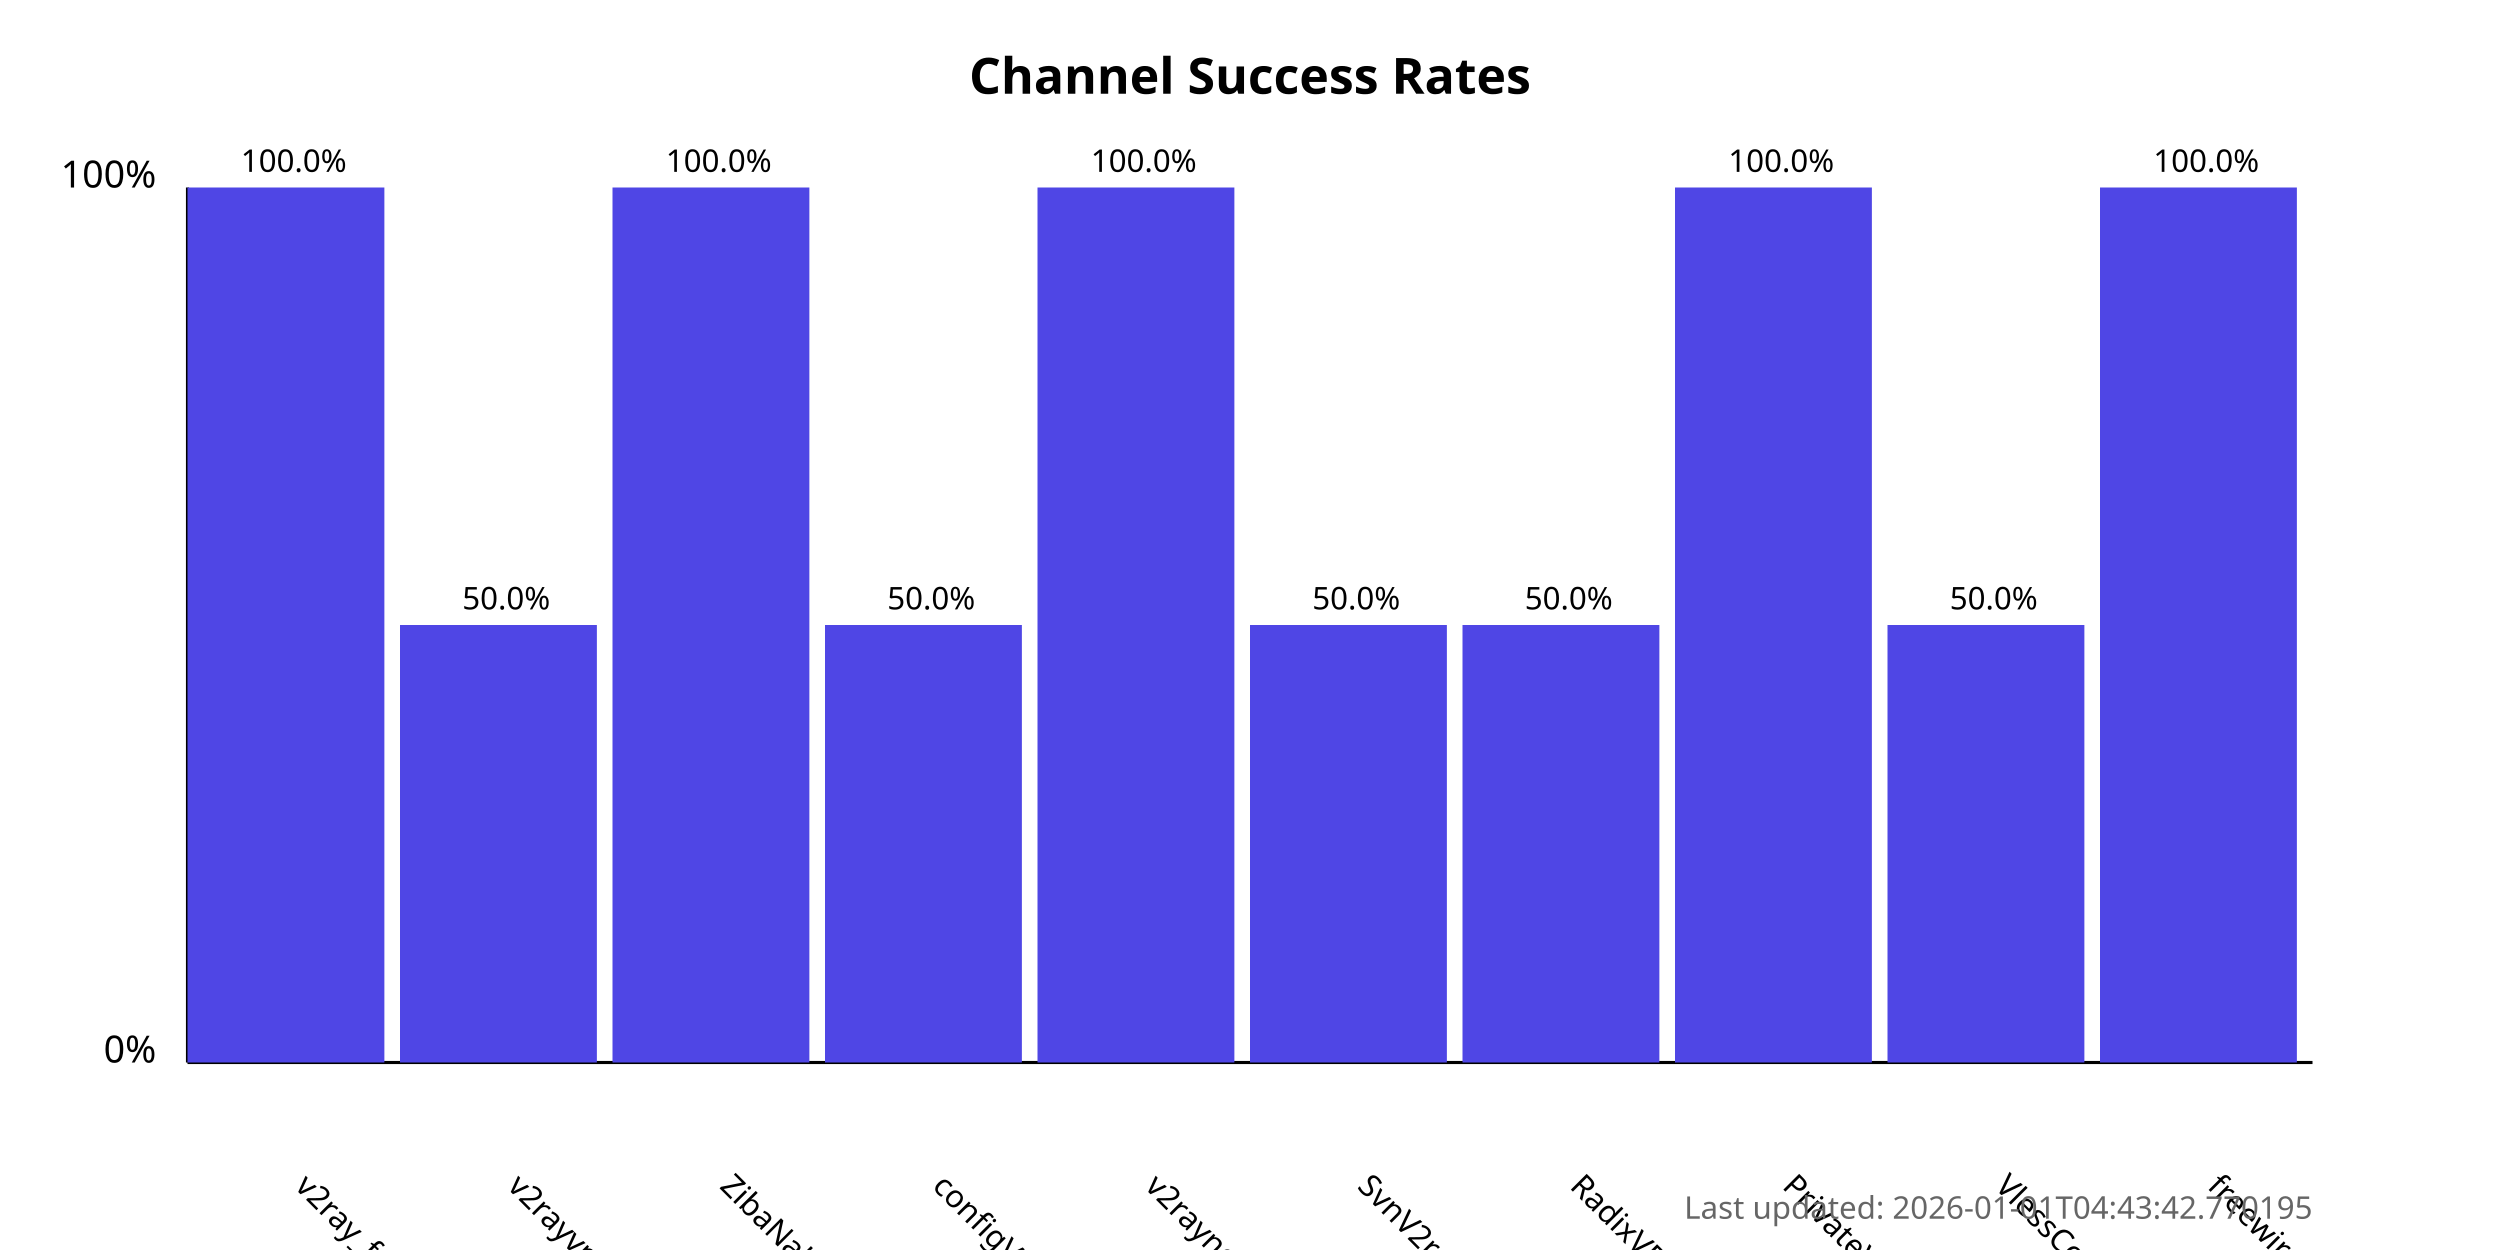
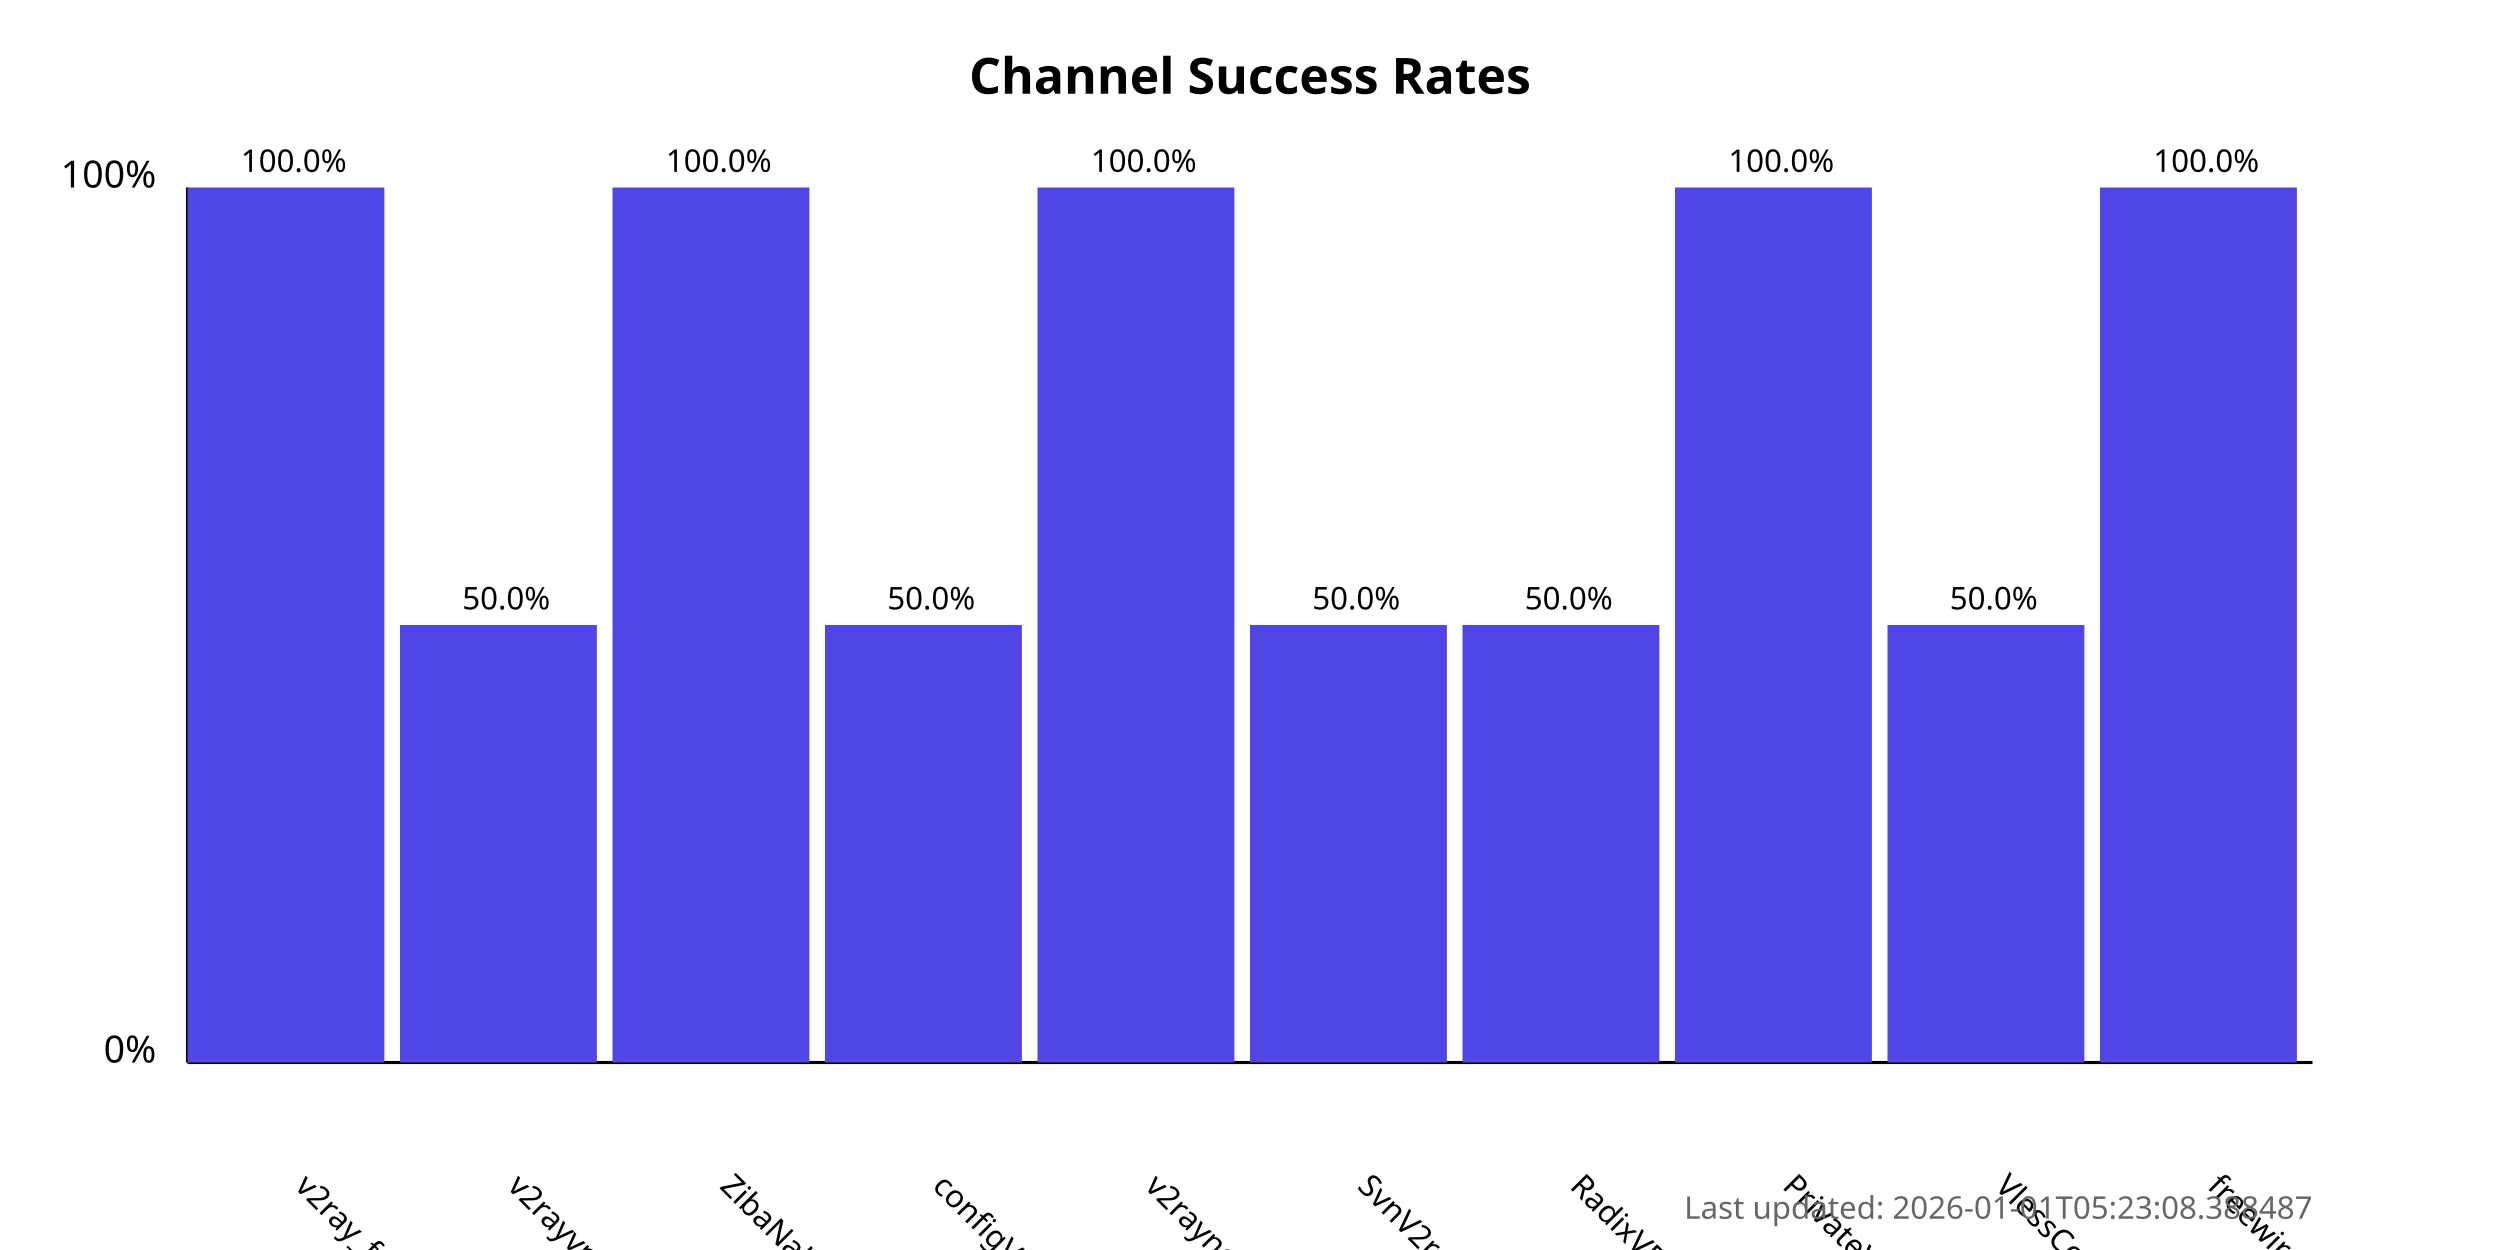
<svg xmlns="http://www.w3.org/2000/svg" width="800" height="400">
  <style>
            .chart-title { font: bold 16px sans-serif; }
            .axis-label { font: 12px sans-serif; }
            .tick-label { font: 10px sans-serif; }
            .bar { fill: #4f46e5; }
            .bar:hover { fill: #6366f1; }
            .timestamp { font: 10px sans-serif; fill: #666; }
        </style>
  <text x="400.0" y="30" text-anchor="middle" class="chart-title">
            Channel Success Rates
        </text>
  <line x1="60" y1="340" x2="60" y2="60" stroke="black" stroke-width="1" />
  <line x1="60" y1="340" x2="740" y2="340" stroke="black" stroke-width="1" />
  <text x="50" y="340" text-anchor="end" class="axis-label">0%</text>
  <text x="50" y="60" text-anchor="end" class="axis-label">100%</text>
  <g>
    <rect x="60" y="60.0" width="63.0" height="280.0" class="bar" />
    <text x="94.0" y="380" transform="rotate(45, 94.0, 380)" text-anchor="start" class="tick-label">
                v2ray_free_conf
            </text>
    <text x="94.0" y="55.0" text-anchor="middle" class="tick-label">
                100.0%
            </text>
  </g>
  <g>
    <rect x="128.0" y="200.0" width="63.0" height="140.0" class="bar" />
    <text x="162.0" y="380" transform="rotate(45, 162.0, 380)" text-anchor="start" class="tick-label">
                v2rayvpno
            </text>
    <text x="162.0" y="195.0" text-anchor="middle" class="tick-label">
                50.0%
            </text>
  </g>
  <g>
    <rect x="196.0" y="60.0" width="63.0" height="280.0" class="bar" />
    <text x="230.0" y="380" transform="rotate(45, 230.0, 380)" text-anchor="start" class="tick-label">
                ZibaNabz
            </text>
    <text x="230.0" y="55.0" text-anchor="middle" class="tick-label">
                100.0%
            </text>
  </g>
  <g>
    <rect x="264.0" y="200.0" width="63.0" height="140.0" class="bar" />
    <text x="298.0" y="380" transform="rotate(45, 298.0, 380)" text-anchor="start" class="tick-label">
                configV2rayForFree
            </text>
    <text x="298.0" y="195.0" text-anchor="middle" class="tick-label">
                50.0%
            </text>
  </g>
  <g>
    <rect x="332.0" y="60.0" width="63.0" height="280.0" class="bar" />
    <text x="366.0" y="380" transform="rotate(45, 366.0, 380)" text-anchor="start" class="tick-label">
                v2rayngvpn
            </text>
    <text x="366.0" y="55.0" text-anchor="middle" class="tick-label">
                100.0%
            </text>
  </g>
  <g>
    <rect x="400.0" y="200.0" width="63.0" height="140.0" class="bar" />
    <text x="434.0" y="380" transform="rotate(45, 434.0, 380)" text-anchor="start" class="tick-label">
                SvnV2ray
            </text>
    <text x="434.0" y="195.0" text-anchor="middle" class="tick-label">
                50.0%
            </text>
  </g>
  <g>
    <rect x="468.0" y="200.0" width="63.0" height="140.0" class="bar" />
    <text x="502.0" y="380" transform="rotate(45, 502.0, 380)" text-anchor="start" class="tick-label">
                RadixVPN
            </text>
    <text x="502.0" y="195.0" text-anchor="middle" class="tick-label">
                50.0%
            </text>
  </g>
  <g>
    <rect x="536.0" y="60.0" width="63.0" height="280.0" class="bar" />
    <text x="570.0" y="380" transform="rotate(45, 570.0, 380)" text-anchor="start" class="tick-label">
                PrivateVPNs
            </text>
    <text x="570.0" y="55.0" text-anchor="middle" class="tick-label">
                100.0%
            </text>
  </g>
  <g>
    <rect x="604.0" y="200.0" width="63.0" height="140.0" class="bar" />
    <text x="638.0" y="380" transform="rotate(45, 638.0, 380)" text-anchor="start" class="tick-label">
                VlessConfig
            </text>
    <text x="638.0" y="195.0" text-anchor="middle" class="tick-label">
                50.0%
            </text>
  </g>
  <g>
    <rect x="672.0" y="60.0" width="63.0" height="280.0" class="bar" />
    <text x="706.0" y="380" transform="rotate(45, 706.0, 380)" text-anchor="start" class="tick-label">
                freewireguard
            </text>
    <text x="706.0" y="55.0" text-anchor="middle" class="tick-label">
                100.0%
            </text>
  </g>
  <text x="740" y="390" text-anchor="end" class="timestamp">
-             Last updated: 2026-01-01T04:43:42.770195
+             Last updated: 2026-01-01T05:23:08.388487
        </text>
</svg>
